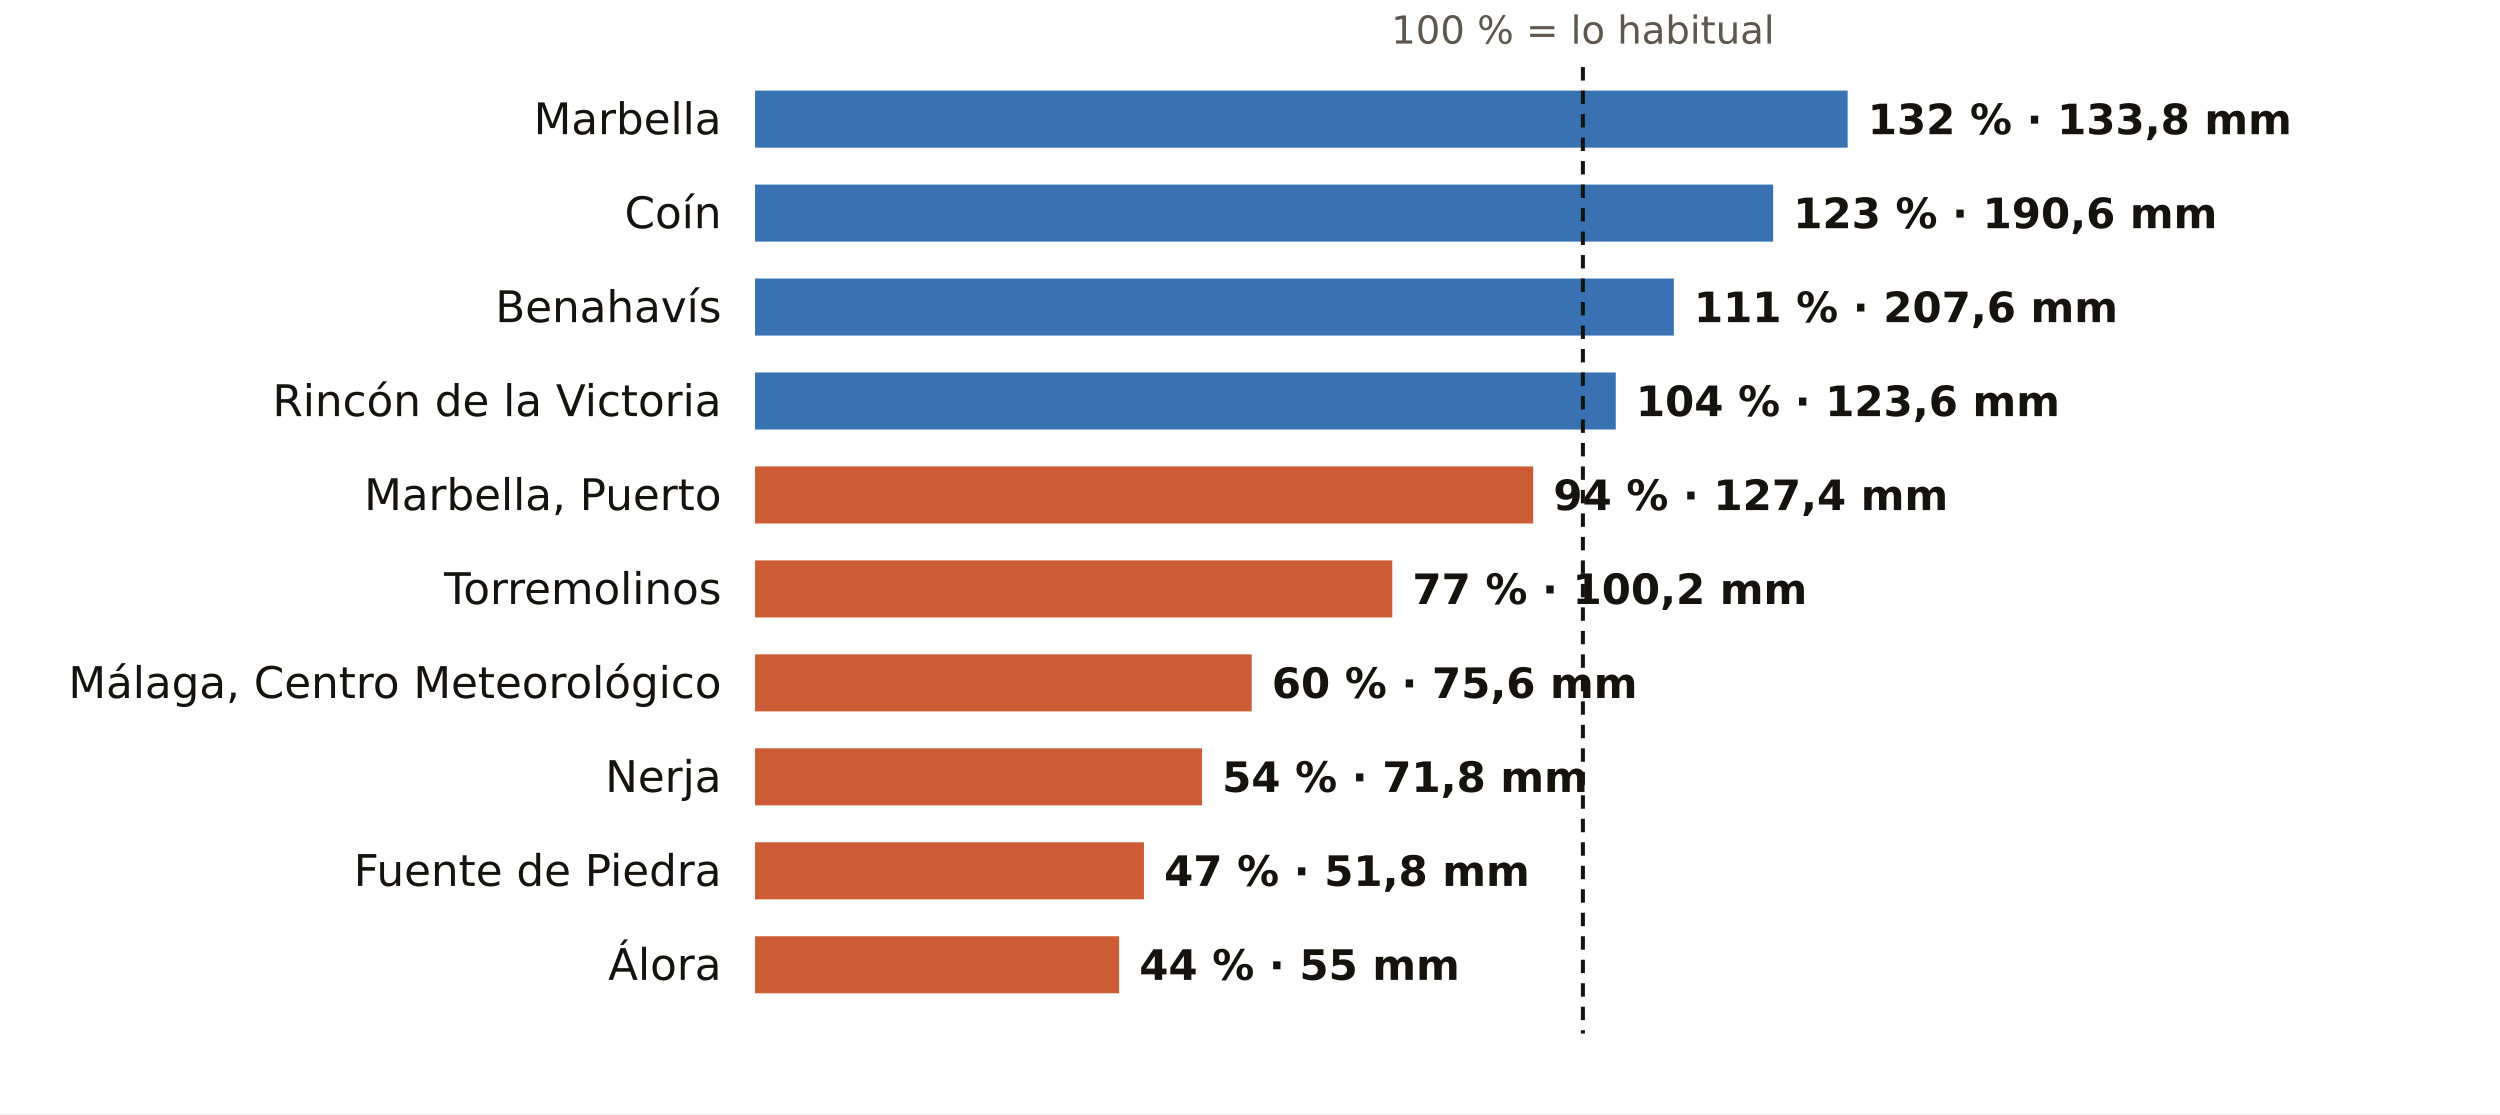
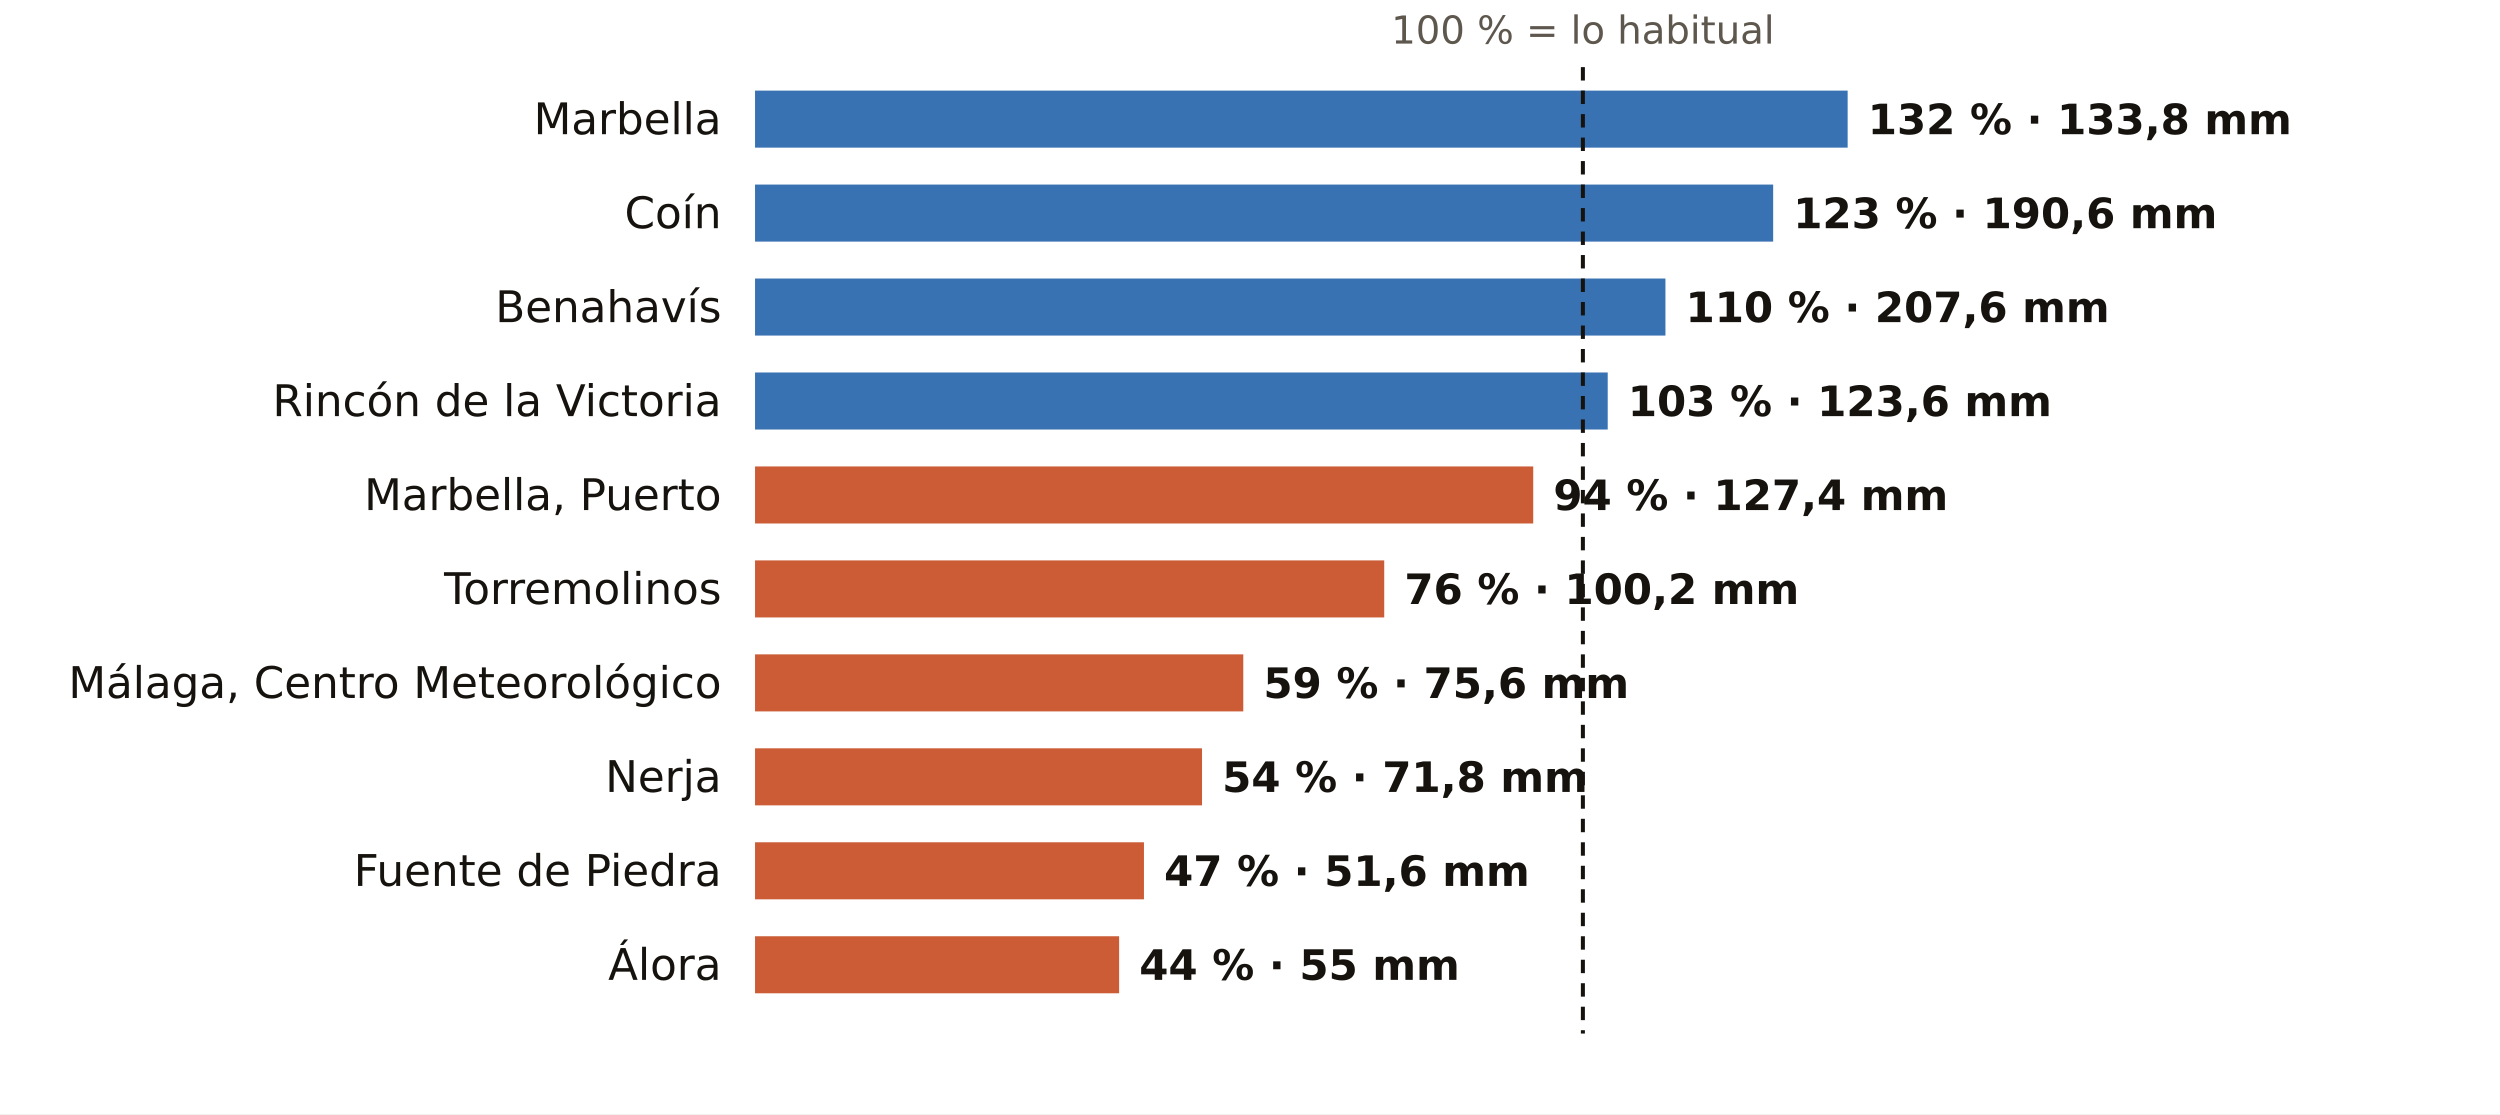
<svg xmlns="http://www.w3.org/2000/svg" viewBox="0 0 745 332" width="745" height="332" role="img" aria-label="El otoño en los pluviómetros de AEMET de Málaga: % de lo habitual">
  <rect width="745" height="332" fill="#FFFFFF" />
  <text x="471.7" y="13.0" font-size="11.5" fill="#5E574E" text-anchor="middle" font-weight="400" font-family="Public Sans, DejaVu Sans, Arial, sans-serif">100 % = lo habitual</text>
  <text x="215.0" y="40.0" font-size="13" fill="#16130F" text-anchor="end" font-weight="500" font-family="Public Sans, DejaVu Sans, Arial, sans-serif">Marbella</text>
  <rect x="225" y="27" width="325.6" height="17" fill="#1F5FA8" opacity="0.88" />
  <text x="556.6" y="40.0" font-size="12.5" fill="#16130F" text-anchor="start" font-weight="600" font-family="Public Sans, DejaVu Sans, Arial, sans-serif">132 % · 133,8 mm</text>
  <text x="215.0" y="68.0" font-size="13" fill="#16130F" text-anchor="end" font-weight="500" font-family="Public Sans, DejaVu Sans, Arial, sans-serif">Coín</text>
  <rect x="225" y="55" width="303.4" height="17" fill="#1F5FA8" opacity="0.88" />
  <text x="534.4" y="68.0" font-size="12.5" fill="#16130F" text-anchor="start" font-weight="600" font-family="Public Sans, DejaVu Sans, Arial, sans-serif">123 % · 190,6 mm</text>
  <text x="215.0" y="96.0" font-size="13" fill="#16130F" text-anchor="end" font-weight="500" font-family="Public Sans, DejaVu Sans, Arial, sans-serif">Benahavís</text>
-   <rect x="225" y="83" width="273.8" height="17" fill="#1F5FA8" opacity="0.88" />
-   <text x="504.8" y="96.0" font-size="12.5" fill="#16130F" text-anchor="start" font-weight="600" font-family="Public Sans, DejaVu Sans, Arial, sans-serif">111 % · 207,6 mm</text>
+   <rect x="225" y="83" width="271.3" height="17" fill="#1F5FA8" opacity="0.88" />
+   <text x="502.3" y="96.0" font-size="12.5" fill="#16130F" text-anchor="start" font-weight="600" font-family="Public Sans, DejaVu Sans, Arial, sans-serif">110 % · 207,6 mm</text>
  <text x="215.0" y="124.0" font-size="13" fill="#16130F" text-anchor="end" font-weight="500" font-family="Public Sans, DejaVu Sans, Arial, sans-serif">Rincón de la Victoria</text>
-   <rect x="225" y="111" width="256.5" height="17" fill="#1F5FA8" opacity="0.88" />
-   <text x="487.5" y="124.0" font-size="12.5" fill="#16130F" text-anchor="start" font-weight="600" font-family="Public Sans, DejaVu Sans, Arial, sans-serif">104 % · 123,6 mm</text>
+   <rect x="225" y="111" width="254.1" height="17" fill="#1F5FA8" opacity="0.88" />
+   <text x="485.1" y="124.0" font-size="12.5" fill="#16130F" text-anchor="start" font-weight="600" font-family="Public Sans, DejaVu Sans, Arial, sans-serif">103 % · 123,6 mm</text>
  <text x="215.0" y="152.0" font-size="13" fill="#16130F" text-anchor="end" font-weight="500" font-family="Public Sans, DejaVu Sans, Arial, sans-serif">Marbella, Puerto</text>
  <rect x="225" y="139" width="231.9" height="17" fill="#C4461A" opacity="0.88" />
  <text x="462.9" y="152.0" font-size="12.5" fill="#16130F" text-anchor="start" font-weight="600" font-family="Public Sans, DejaVu Sans, Arial, sans-serif">94 % · 127,4 mm</text>
  <text x="215.0" y="180.0" font-size="13" fill="#16130F" text-anchor="end" font-weight="500" font-family="Public Sans, DejaVu Sans, Arial, sans-serif">Torremolinos</text>
-   <rect x="225" y="167" width="189.9" height="17" fill="#C4461A" opacity="0.88" />
-   <text x="420.9" y="180.0" font-size="12.5" fill="#16130F" text-anchor="start" font-weight="600" font-family="Public Sans, DejaVu Sans, Arial, sans-serif">77 % · 100,2 mm</text>
+   <rect x="225" y="167" width="187.5" height="17" fill="#C4461A" opacity="0.88" />
+   <text x="418.5" y="180.0" font-size="12.5" fill="#16130F" text-anchor="start" font-weight="600" font-family="Public Sans, DejaVu Sans, Arial, sans-serif">76 % · 100,2 mm</text>
  <text x="215.0" y="208.0" font-size="13" fill="#16130F" text-anchor="end" font-weight="500" font-family="Public Sans, DejaVu Sans, Arial, sans-serif">Málaga, Centro Meteorológico</text>
-   <rect x="225" y="195" width="148.0" height="17" fill="#C4461A" opacity="0.88" />
-   <text x="379.0" y="208.0" font-size="12.5" fill="#16130F" text-anchor="start" font-weight="600" font-family="Public Sans, DejaVu Sans, Arial, sans-serif">60 % · 75,6 mm</text>
+   <rect x="225" y="195" width="145.5" height="17" fill="#C4461A" opacity="0.88" />
+   <text x="376.5" y="208.0" font-size="12.5" fill="#16130F" text-anchor="start" font-weight="600" font-family="Public Sans, DejaVu Sans, Arial, sans-serif">59 % · 75,6 mm</text>
  <text x="215.0" y="236.0" font-size="13" fill="#16130F" text-anchor="end" font-weight="500" font-family="Public Sans, DejaVu Sans, Arial, sans-serif">Nerja</text>
  <rect x="225" y="223" width="133.2" height="17" fill="#C4461A" opacity="0.88" />
  <text x="364.2" y="236.0" font-size="12.5" fill="#16130F" text-anchor="start" font-weight="600" font-family="Public Sans, DejaVu Sans, Arial, sans-serif">54 % · 71,8 mm</text>
  <text x="215.0" y="264.0" font-size="13" fill="#16130F" text-anchor="end" font-weight="500" font-family="Public Sans, DejaVu Sans, Arial, sans-serif">Fuente de Piedra</text>
  <rect x="225" y="251" width="115.9" height="17" fill="#C4461A" opacity="0.88" />
-   <text x="346.9" y="264.0" font-size="12.5" fill="#16130F" text-anchor="start" font-weight="600" font-family="Public Sans, DejaVu Sans, Arial, sans-serif">47 % · 51,8 mm</text>
+   <text x="346.9" y="264.0" font-size="12.5" fill="#16130F" text-anchor="start" font-weight="600" font-family="Public Sans, DejaVu Sans, Arial, sans-serif">47 % · 51,6 mm</text>
  <text x="215.0" y="292.0" font-size="13" fill="#16130F" text-anchor="end" font-weight="500" font-family="Public Sans, DejaVu Sans, Arial, sans-serif">Álora</text>
  <rect x="225" y="279" width="108.5" height="17" fill="#C4461A" opacity="0.88" />
  <text x="339.5" y="292.0" font-size="12.5" fill="#16130F" text-anchor="start" font-weight="600" font-family="Public Sans, DejaVu Sans, Arial, sans-serif">44 % · 55 mm</text>
  <line x1="471.7" x2="471.7" y1="20" y2="308" stroke="#16130F" stroke-width="1.2" stroke-dasharray="4 3" />
</svg>
